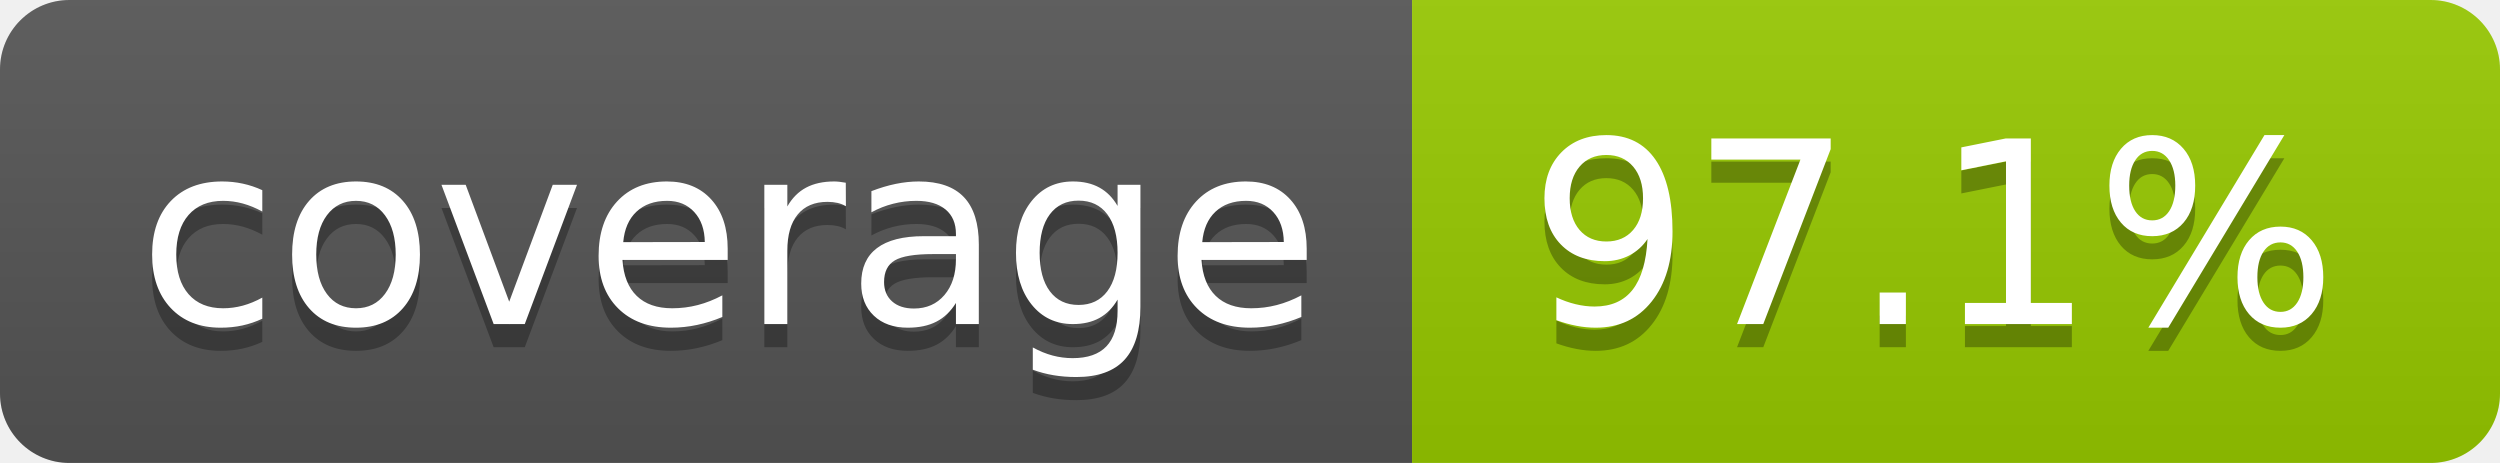
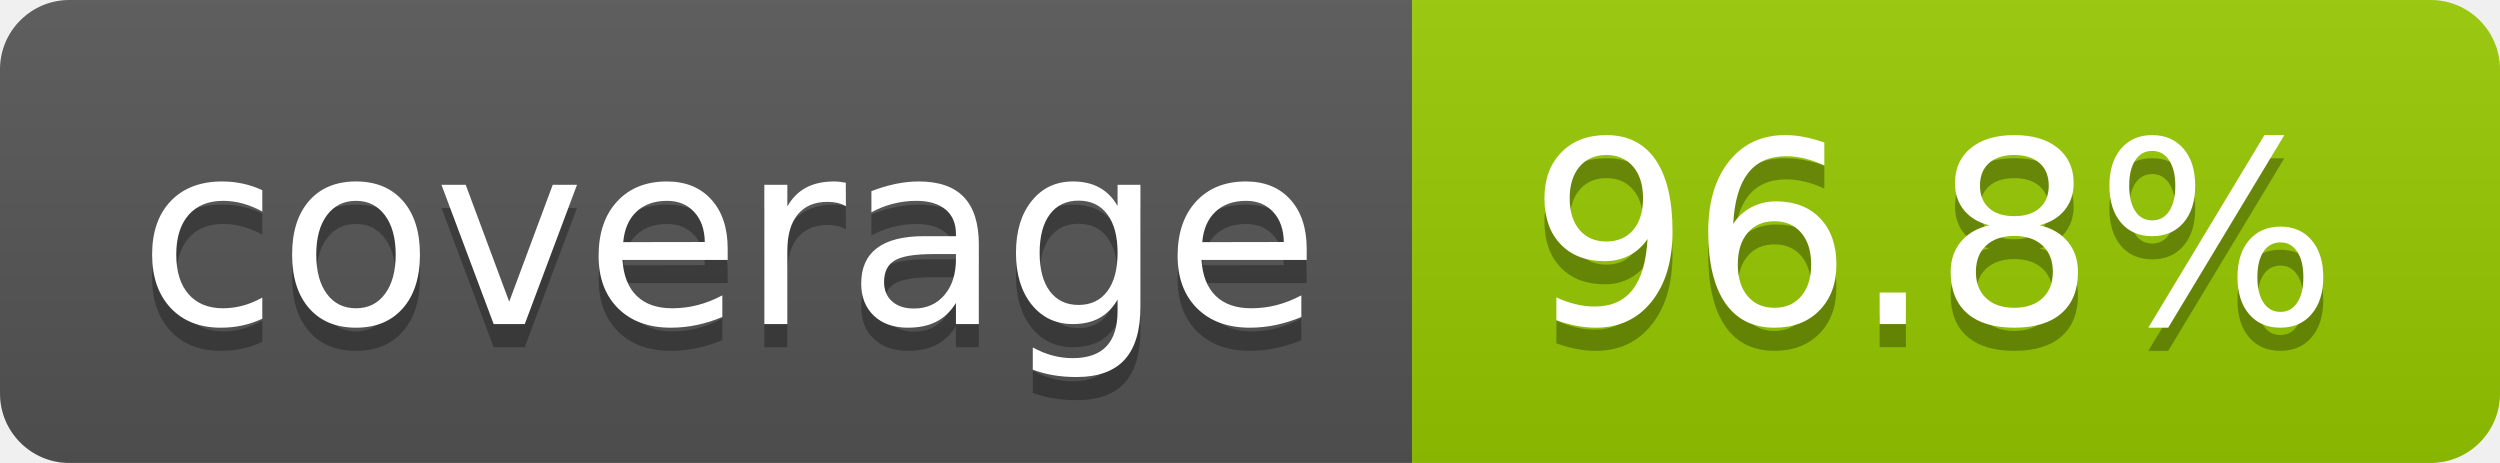
- <svg xmlns="http://www.w3.org/2000/svg" width="108" height="20" role="img" aria-label="coverage: 97.1%">
+ <svg xmlns="http://www.w3.org/2000/svg" width="108" height="20" role="img" aria-label="coverage: 96.8%">
  <linearGradient id="s" x2="0" y2="100%">
    <stop offset="0" stop-color="#bbb" stop-opacity=".1" />
    <stop offset="1" stop-opacity=".1" />
  </linearGradient>
  <clipPath id="r">
    <rect width="108" height="20" rx="3" fill="#fff" />
  </clipPath>
  <g clip-path="url(#r)">
    <rect width="61" height="20" fill="#555" />
    <rect x="61" width="47" height="20" fill="#97ca00" />
    <rect width="108" height="20" fill="url(#s)" />
  </g>
  <g fill="#fff" text-anchor="middle" font-family="Verdana,Geneva,DejaVu Sans,sans-serif" text-rendering="geometricPrecision" font-size="110">
    <text aria-hidden="true" x="315" y="150" fill="#010101" fill-opacity=".3" transform="scale(.1)" textLength="510">coverage</text>
    <text x="315" y="140" transform="scale(.1)" fill="#fff" textLength="510">coverage</text>
-     <text aria-hidden="true" x="835" y="150" fill="#010101" fill-opacity=".3" transform="scale(.1)" textLength="370">97.1%</text>
-     <text x="835" y="140" transform="scale(.1)" fill="#fff" textLength="370">97.1%</text>
+     <text aria-hidden="true" x="835" y="150" fill="#010101" fill-opacity=".3" transform="scale(.1)" textLength="370">96.8%</text>
+     <text x="835" y="140" transform="scale(.1)" fill="#fff" textLength="370">96.8%</text>
  </g>
</svg>
